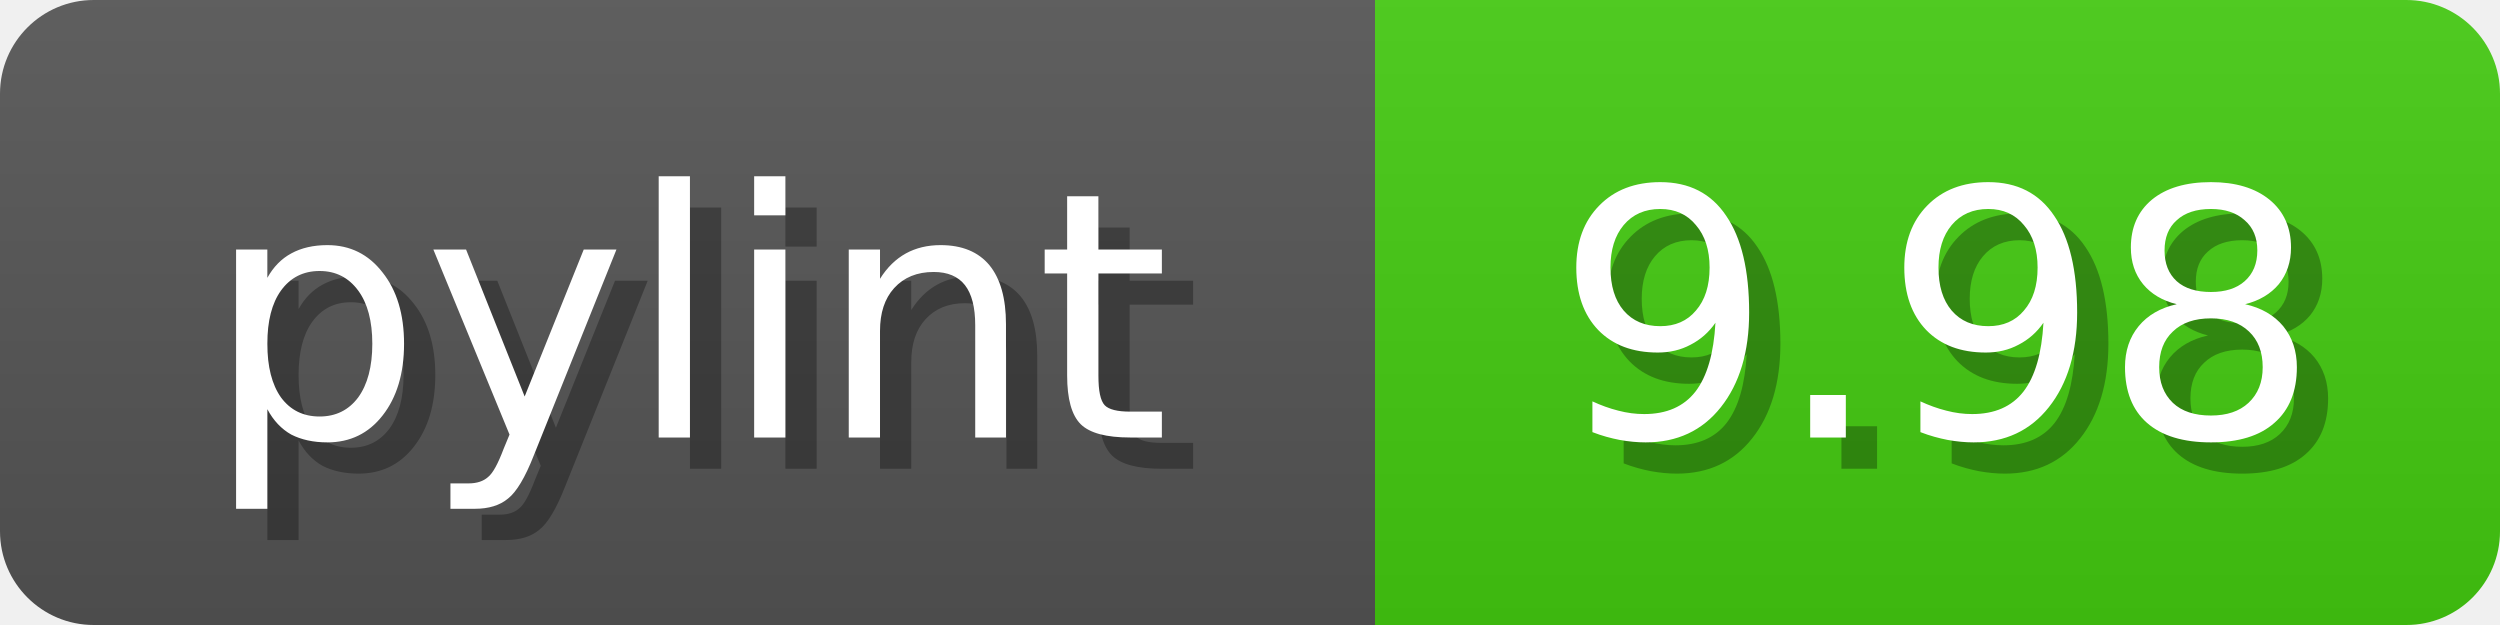
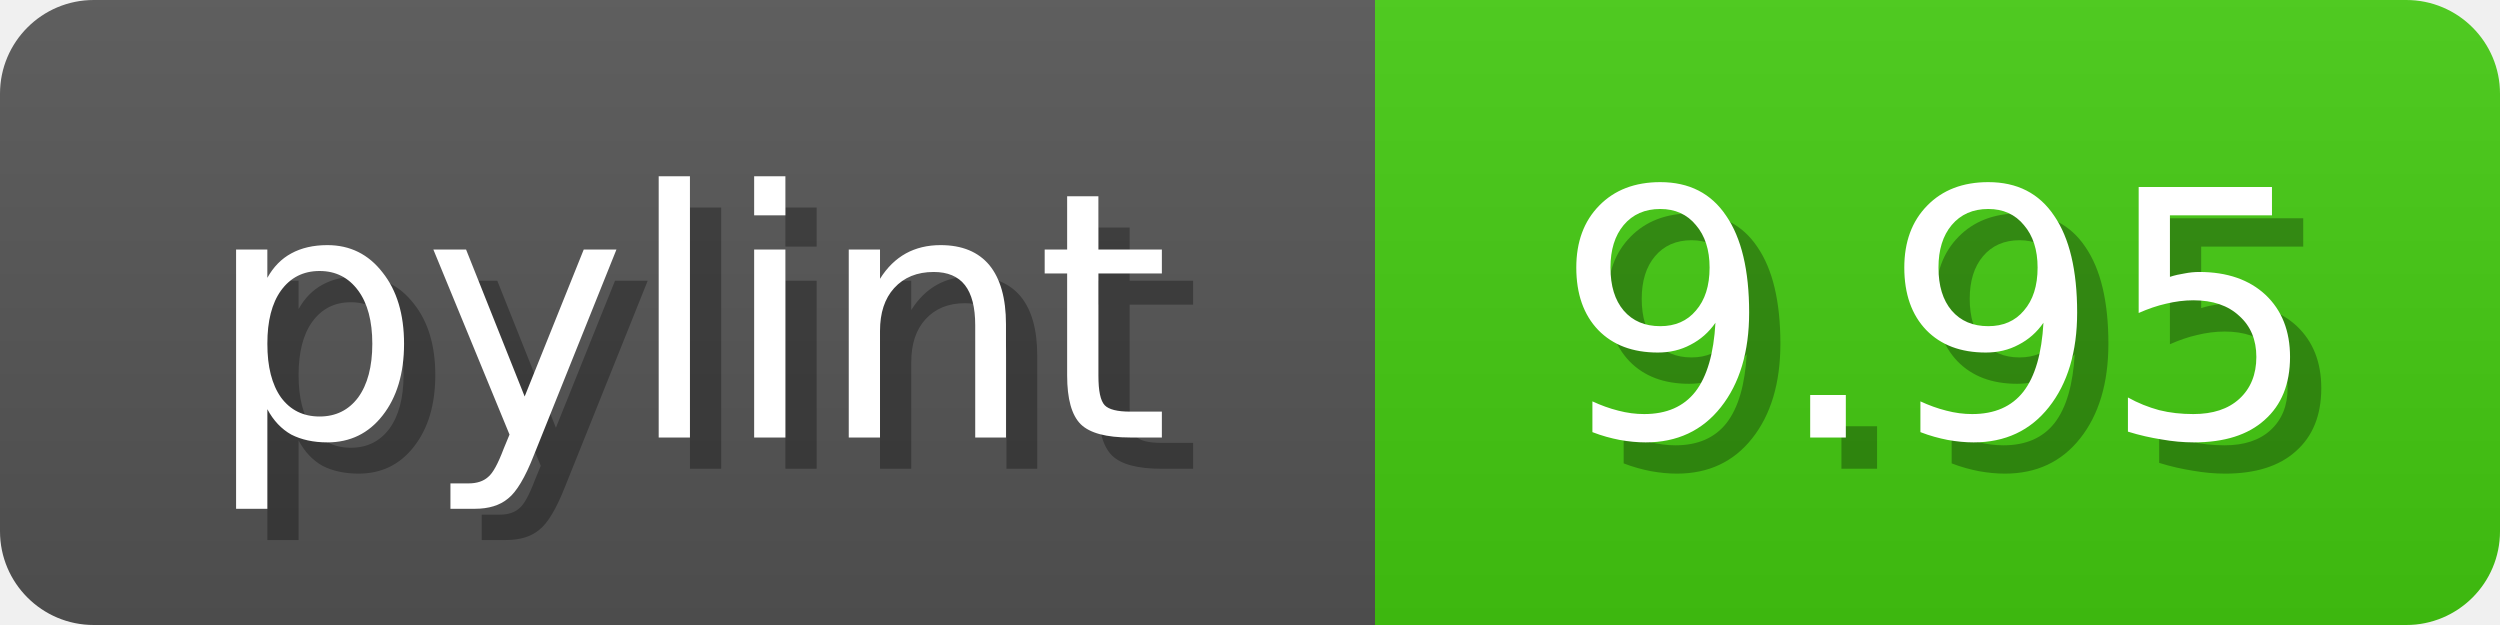
<svg xmlns="http://www.w3.org/2000/svg" width="80" height="20">
  <linearGradient id="b" x2="0" y2="100%">
    <stop offset="0" stop-color="#bbb" stop-opacity=".1" />
    <stop offset="1" stop-opacity=".1" />
  </linearGradient>
  <mask id="anybadge_1">
    <rect width="80" height="20" rx="3" fill="#fff" />
  </mask>
  <g mask="url(#anybadge_1)">
    <path fill="#555" d="M0 0h44v20H0z" />
    <path fill="#4c1" d="M44 0h36v20H44z" />
    <path fill="url(#b)" d="M0 0h80v20H0z" />
  </g>
  <g fill="#fff" text-anchor="middle" font-family="DejaVu Sans,Verdana,Geneva,sans-serif" font-size="11">
    <text x="23.0" y="15" fill="#010101" fill-opacity=".3">pylint</text>
    <text x="22.0" y="14">pylint</text>
  </g>
  <g fill="#fff" text-anchor="middle" font-family="DejaVu Sans,Verdana,Geneva,sans-serif" font-size="11">
-     <text x="63.0" y="15" fill="#010101" fill-opacity=".3">9.98</text>
-     <text x="62.0" y="14">9.98</text>
+     <text x="63.0" y="15" fill="#010101" fill-opacity=".3">9.95</text>
+     <text x="62.0" y="14">9.95</text>
  </g>
</svg>
